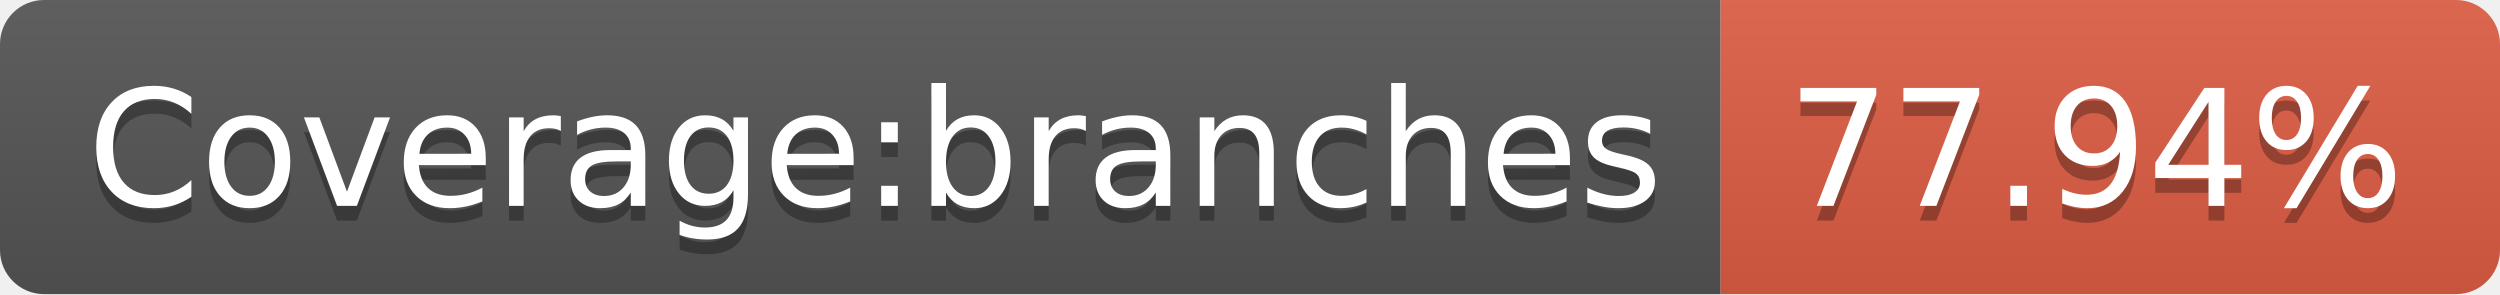
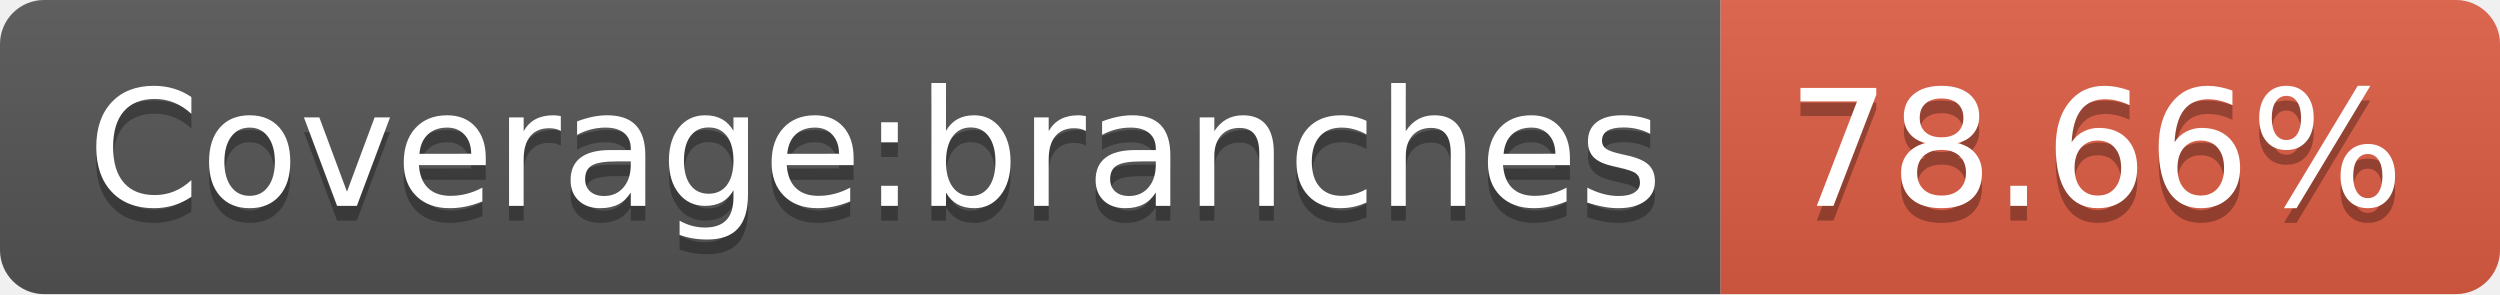
- <svg xmlns="http://www.w3.org/2000/svg" width="170" height="20" role="img" aria-label="Coverage:branches: 77.94%">
+ <svg xmlns="http://www.w3.org/2000/svg" width="170" height="20" role="img" aria-label="Coverage:branches: 78.66%">
  <linearGradient id="s" x2="0" y2="100%">
    <stop offset="0" stop-color="#bbb" stop-opacity=".1" />
    <stop offset="1" stop-opacity=".1" />
  </linearGradient>
  <clipPath id="r">
    <rect width="170" height="20" rx="3" fill="#fff" />
  </clipPath>
  <g clip-path="url(#r)">
    <rect width="117" height="20" fill="#555" />
    <rect x="117" width="53" height="20" fill="#e05d44" />
    <rect width="170" height="20" fill="url(#s)" />
  </g>
  <g fill="#fff" text-anchor="middle" font-family="Verdana,Geneva,DejaVu Sans,sans-serif" text-rendering="geometricPrecision" font-size="110">
    <text aria-hidden="true" x="595" y="150" fill="#010101" fill-opacity=".3" transform="scale(.1)" textLength="1070">Coverage:branches</text>
    <text x="595" y="140" transform="scale(.1)" fill="#fff" textLength="1070">Coverage:branches</text>
-     <text aria-hidden="true" x="1425" y="150" fill="#010101" fill-opacity=".3" transform="scale(.1)" textLength="430">77.94%</text>
-     <text x="1425" y="140" transform="scale(.1)" fill="#fff" textLength="430">77.94%</text>
+     <text aria-hidden="true" x="1425" y="150" fill="#010101" fill-opacity=".3" transform="scale(.1)" textLength="430">78.66%</text>
+     <text x="1425" y="140" transform="scale(.1)" fill="#fff" textLength="430">78.66%</text>
  </g>
</svg>
